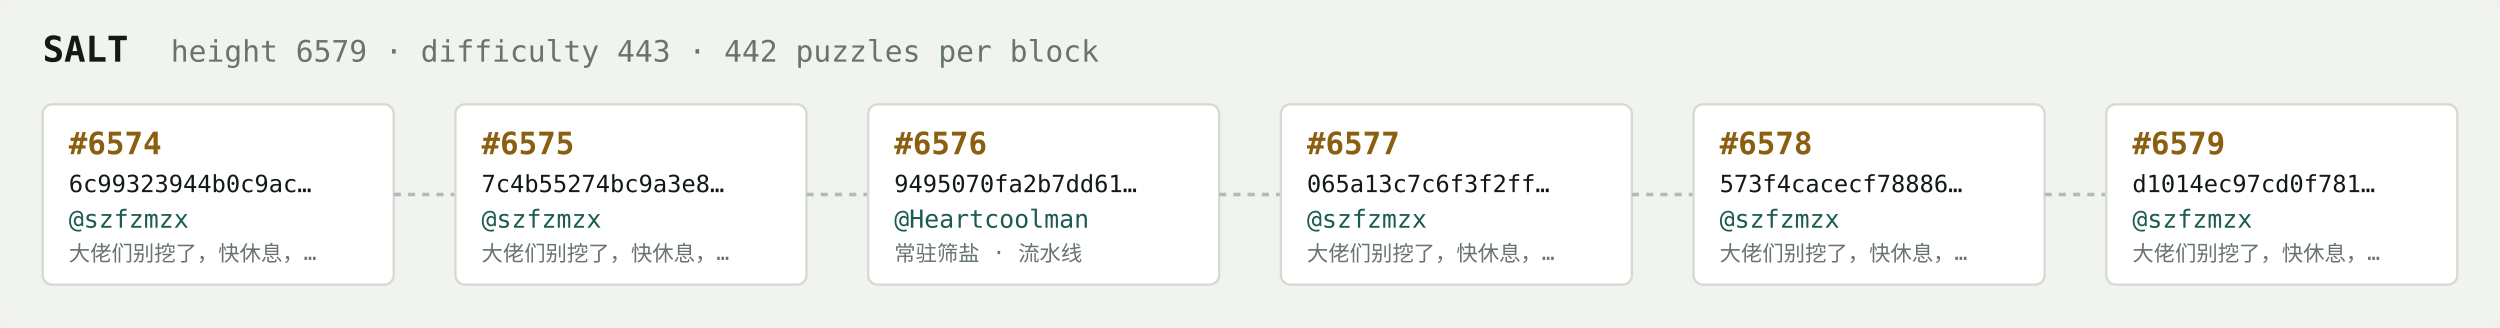
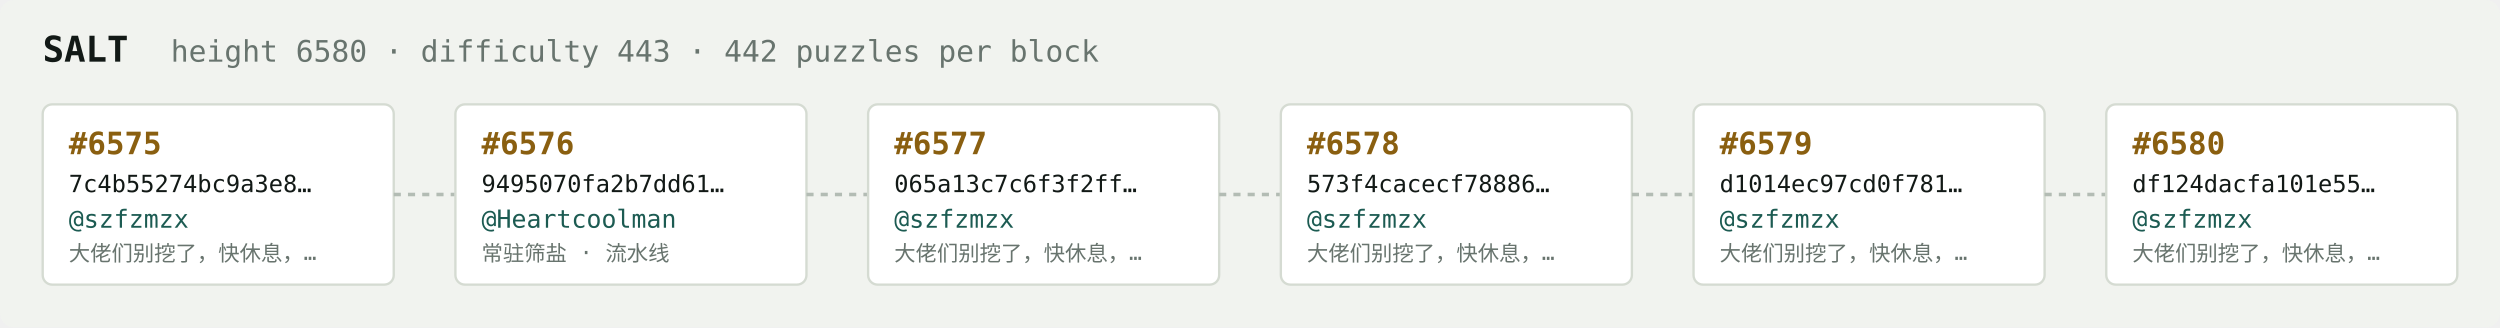
<svg xmlns="http://www.w3.org/2000/svg" width="1054" height="138" viewBox="0 0 1054 138" font-family="ui-monospace,SFMono-Regular,Menlo,monospace">
  <rect fill="#f1f3ef" width="1054" height="138" rx="6" />
  <text x="18" y="26" fill="#121916" font-size="15" font-weight="700">SALT</text>
-   <text x="72" y="26" fill="#68746e" font-size="12.5">height 6579 · difficulty 443 · 442 puzzles per block</text>
+   <text x="72" y="26" fill="#68746e" font-size="12.5">height 6580 · difficulty 443 · 442 puzzles per block</text>
  <rect x="18" y="44" width="148" height="76" rx="4" fill="#ffffff" stroke="#d5dbd2" stroke-width="1" />
-   <text x="29" y="65" fill="#8a5f10" font-size="13" font-weight="700">#6574</text>
-   <text x="29" y="81" fill="#121916" font-size="10">6c99323944b0c9ac…</text>
+   <text x="29" y="65" fill="#8a5f10" font-size="13" font-weight="700">#6575</text>
+   <text x="29" y="81" fill="#121916" font-size="10">7c4b55274bc9a3e8…</text>
  <text x="29" y="96" fill="#1c5b52" font-size="10.5">@szfzmzx</text>
  <text x="29" y="110" fill="#68746e" font-size="9">大佬们别挖了，快休息，…</text>
  <line x1="166" y1="82.0" x2="192" y2="82.0" stroke="#b3bcb4" stroke-width="1.5" stroke-dasharray="3 3" />
  <rect x="192" y="44" width="148" height="76" rx="4" fill="#ffffff" stroke="#d5dbd2" stroke-width="1" />
-   <text x="203" y="65" fill="#8a5f10" font-size="13" font-weight="700">#6575</text>
-   <text x="203" y="81" fill="#121916" font-size="10">7c4b55274bc9a3e8…</text>
-   <text x="203" y="96" fill="#1c5b52" font-size="10.5">@szfzmzx</text>
-   <text x="203" y="110" fill="#68746e" font-size="9">大佬们别挖了，快休息，…</text>
+   <text x="203" y="65" fill="#8a5f10" font-size="13" font-weight="700">#6576</text>
+   <text x="203" y="81" fill="#121916" font-size="10">9495070fa2b7dd61…</text>
+   <text x="203" y="96" fill="#1c5b52" font-size="10.5">@Heartcoolman</text>
+   <text x="203" y="110" fill="#68746e" font-size="9">常驻筛盐 · 流水线</text>
  <line x1="340" y1="82.0" x2="366" y2="82.0" stroke="#b3bcb4" stroke-width="1.5" stroke-dasharray="3 3" />
  <rect x="366" y="44" width="148" height="76" rx="4" fill="#ffffff" stroke="#d5dbd2" stroke-width="1" />
-   <text x="377" y="65" fill="#8a5f10" font-size="13" font-weight="700">#6576</text>
-   <text x="377" y="81" fill="#121916" font-size="10">9495070fa2b7dd61…</text>
-   <text x="377" y="96" fill="#1c5b52" font-size="10.5">@Heartcoolman</text>
-   <text x="377" y="110" fill="#68746e" font-size="9">常驻筛盐 · 流水线</text>
+   <text x="377" y="65" fill="#8a5f10" font-size="13" font-weight="700">#6577</text>
+   <text x="377" y="81" fill="#121916" font-size="10">065a13c7c6f3f2ff…</text>
+   <text x="377" y="96" fill="#1c5b52" font-size="10.5">@szfzmzx</text>
+   <text x="377" y="110" fill="#68746e" font-size="9">大佬们别挖了，快休息，…</text>
  <line x1="514" y1="82.0" x2="540" y2="82.0" stroke="#b3bcb4" stroke-width="1.5" stroke-dasharray="3 3" />
  <rect x="540" y="44" width="148" height="76" rx="4" fill="#ffffff" stroke="#d5dbd2" stroke-width="1" />
-   <text x="551" y="65" fill="#8a5f10" font-size="13" font-weight="700">#6577</text>
-   <text x="551" y="81" fill="#121916" font-size="10">065a13c7c6f3f2ff…</text>
+   <text x="551" y="65" fill="#8a5f10" font-size="13" font-weight="700">#6578</text>
+   <text x="551" y="81" fill="#121916" font-size="10">573f4cacecf78886…</text>
  <text x="551" y="96" fill="#1c5b52" font-size="10.5">@szfzmzx</text>
  <text x="551" y="110" fill="#68746e" font-size="9">大佬们别挖了，快休息，…</text>
  <line x1="688" y1="82.0" x2="714" y2="82.0" stroke="#b3bcb4" stroke-width="1.5" stroke-dasharray="3 3" />
  <rect x="714" y="44" width="148" height="76" rx="4" fill="#ffffff" stroke="#d5dbd2" stroke-width="1" />
-   <text x="725" y="65" fill="#8a5f10" font-size="13" font-weight="700">#6578</text>
-   <text x="725" y="81" fill="#121916" font-size="10">573f4cacecf78886…</text>
+   <text x="725" y="65" fill="#8a5f10" font-size="13" font-weight="700">#6579</text>
+   <text x="725" y="81" fill="#121916" font-size="10">d1014ec97cd0f781…</text>
  <text x="725" y="96" fill="#1c5b52" font-size="10.5">@szfzmzx</text>
  <text x="725" y="110" fill="#68746e" font-size="9">大佬们别挖了，快休息，…</text>
  <line x1="862" y1="82.0" x2="888" y2="82.0" stroke="#b3bcb4" stroke-width="1.5" stroke-dasharray="3 3" />
  <rect x="888" y="44" width="148" height="76" rx="4" fill="#ffffff" stroke="#d5dbd2" stroke-width="1" />
-   <text x="899" y="65" fill="#8a5f10" font-size="13" font-weight="700">#6579</text>
-   <text x="899" y="81" fill="#121916" font-size="10">d1014ec97cd0f781…</text>
+   <text x="899" y="65" fill="#8a5f10" font-size="13" font-weight="700">#6580</text>
+   <text x="899" y="81" fill="#121916" font-size="10">df124dacfa101e55…</text>
  <text x="899" y="96" fill="#1c5b52" font-size="10.5">@szfzmzx</text>
  <text x="899" y="110" fill="#68746e" font-size="9">大佬们别挖了，快休息，…</text>
</svg>
